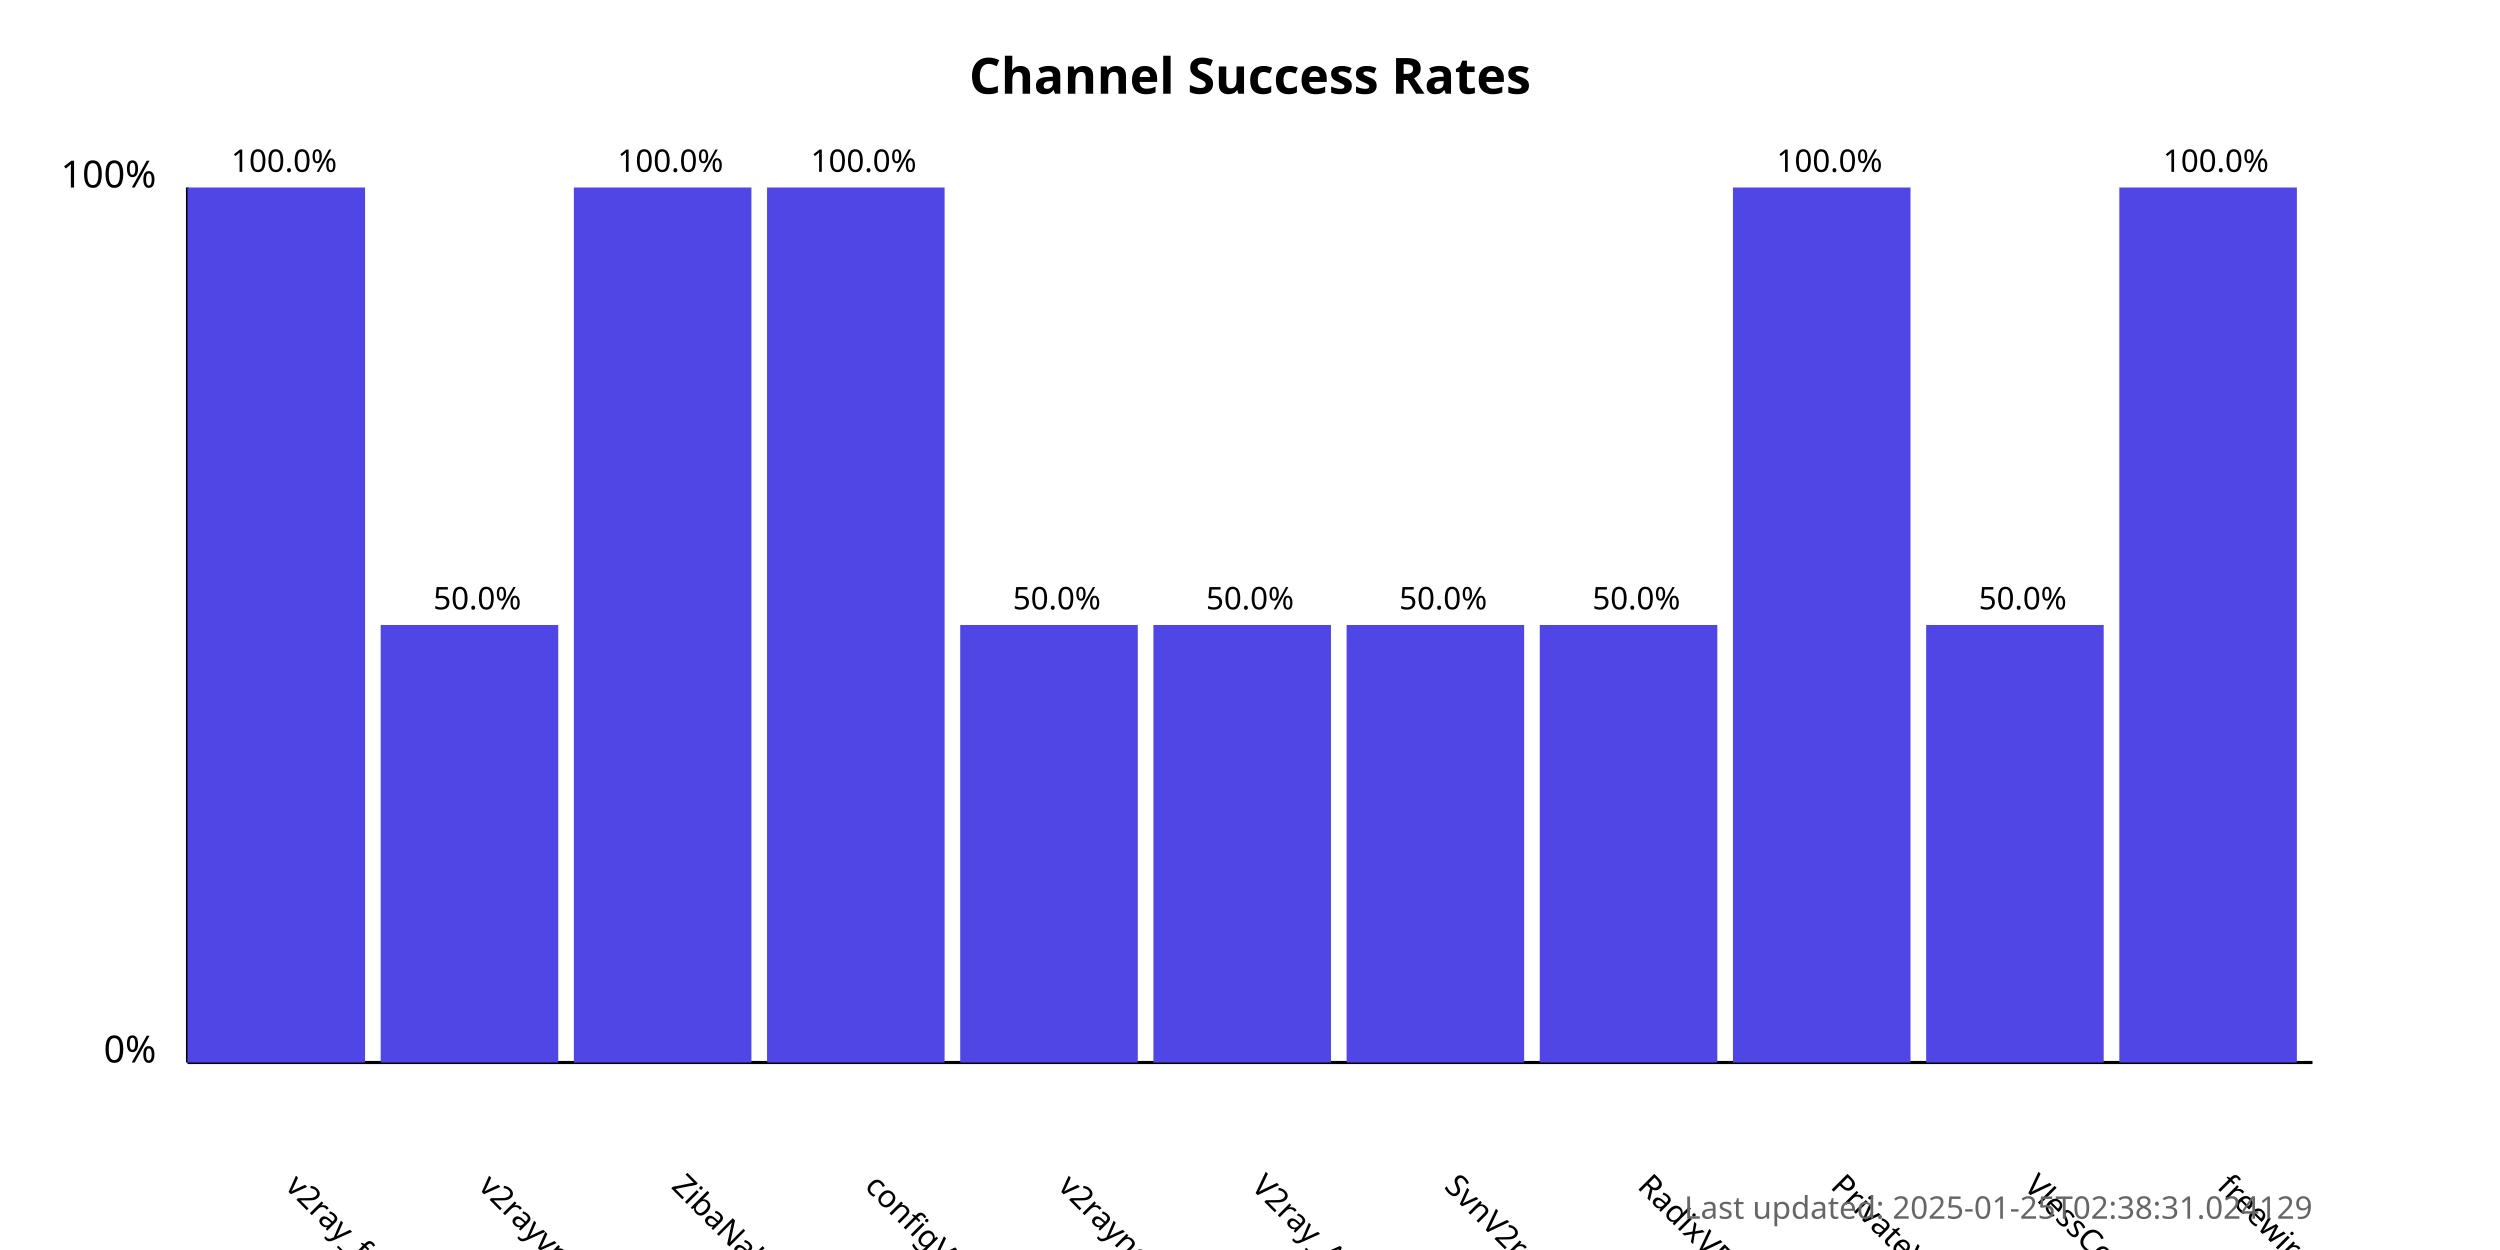
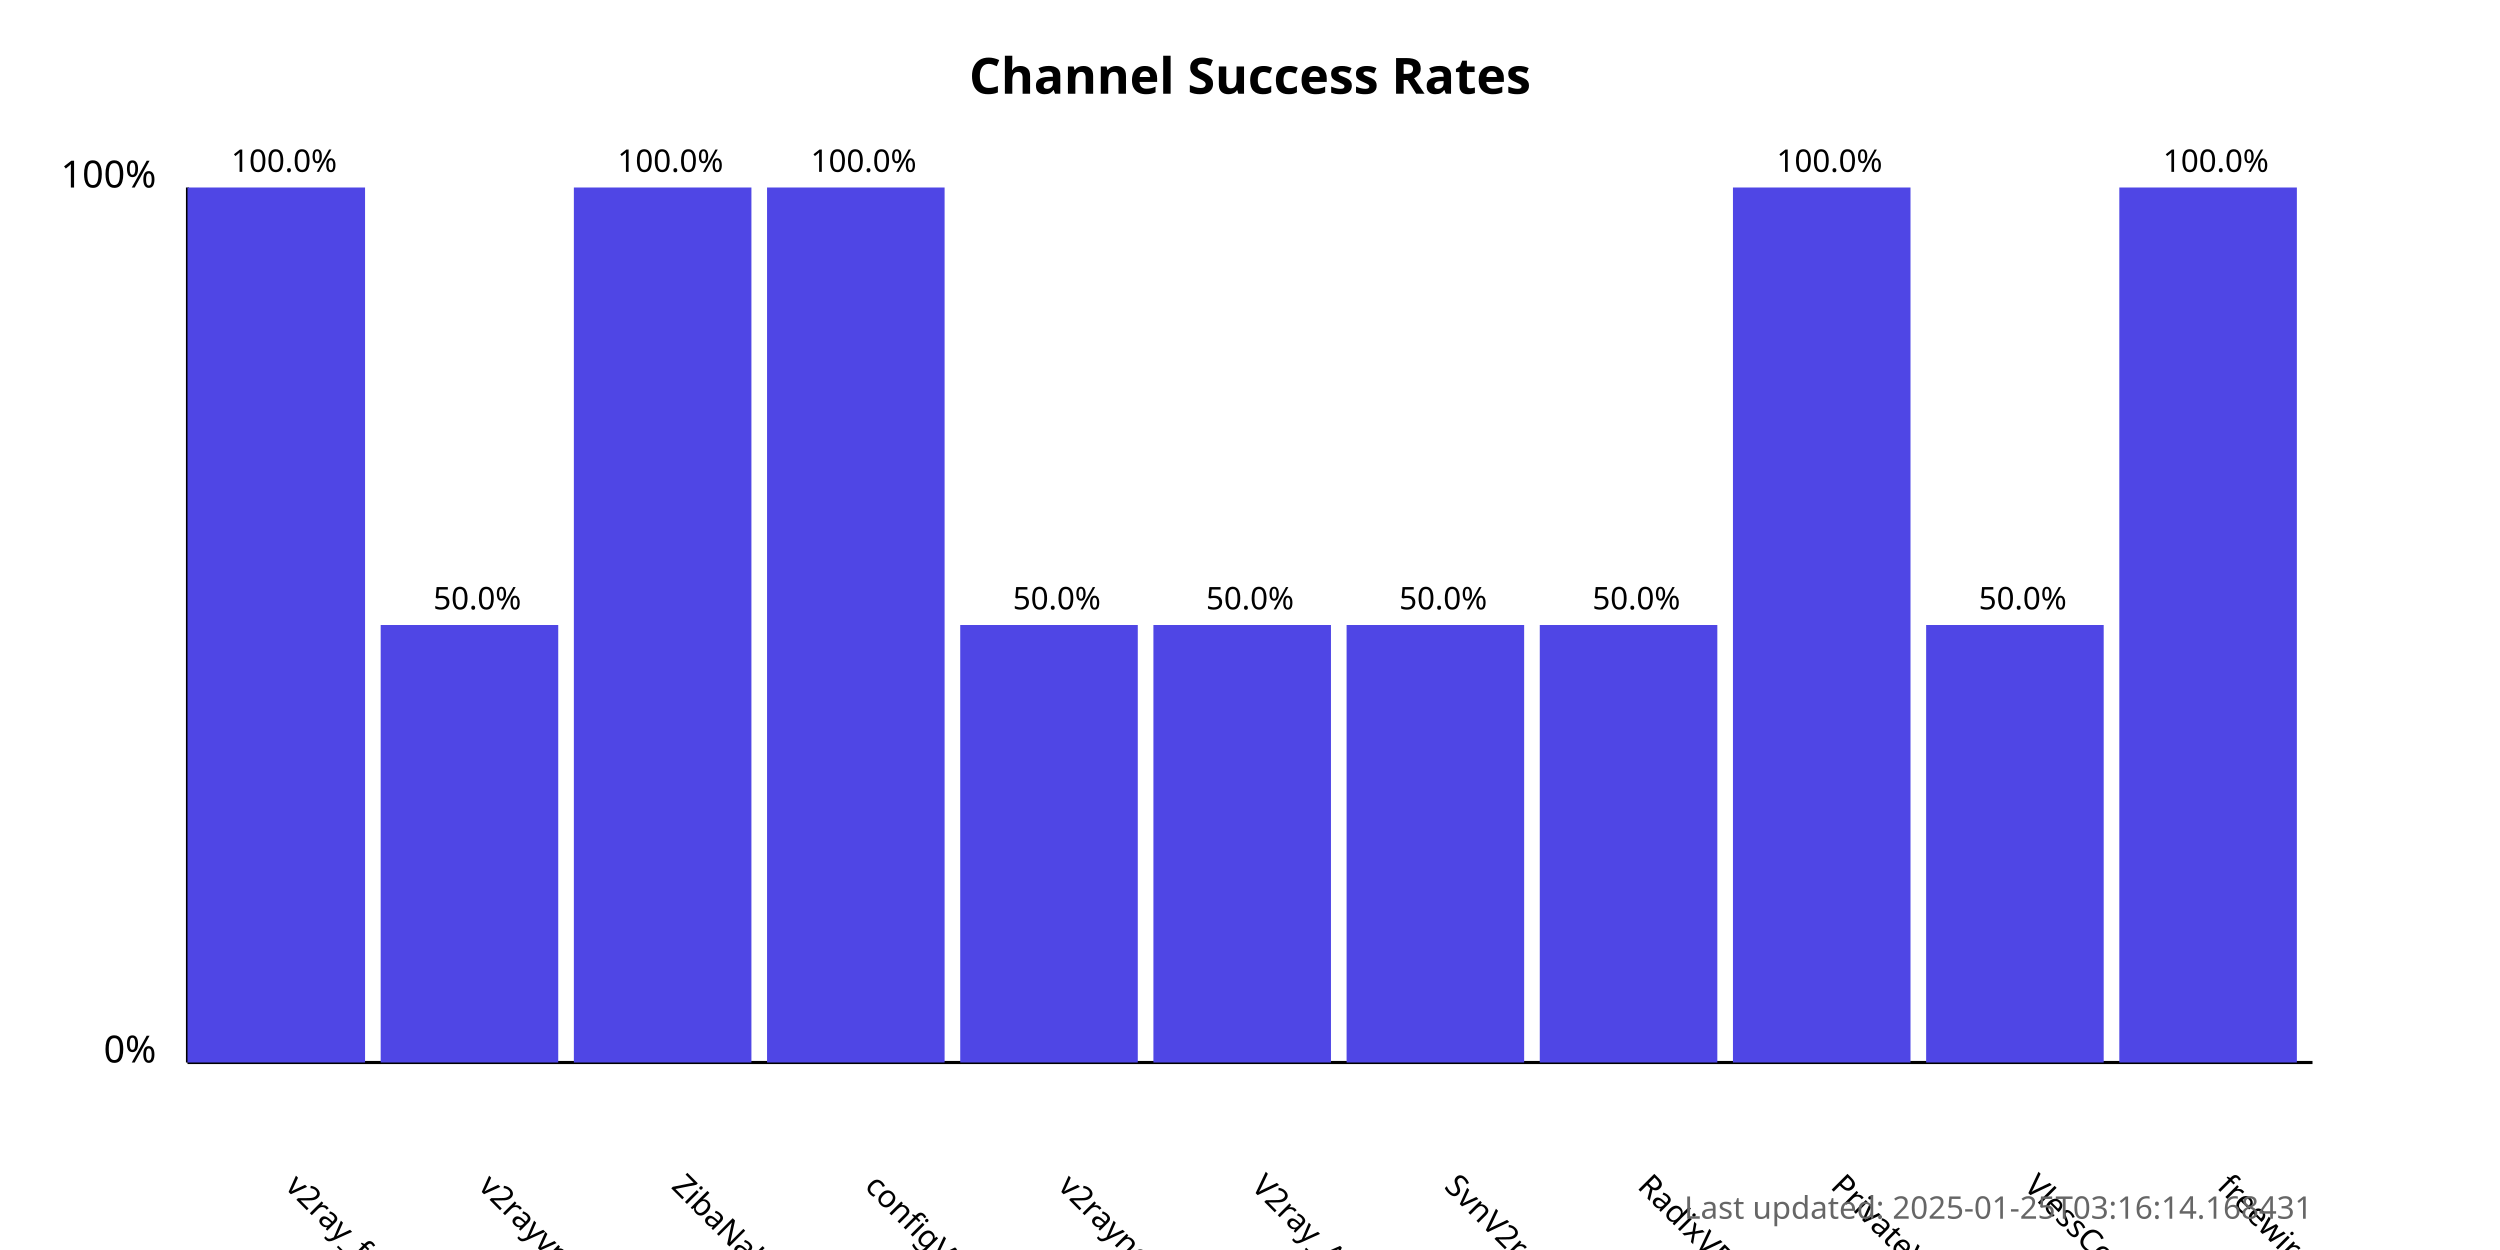
<svg xmlns="http://www.w3.org/2000/svg" width="800" height="400">
  <style>
            .chart-title { font: bold 16px sans-serif; }
            .axis-label { font: 12px sans-serif; }
            .tick-label { font: 10px sans-serif; }
            .bar { fill: #4f46e5; }
            .bar:hover { fill: #6366f1; }
            .timestamp { font: 10px sans-serif; fill: #666; }
        </style>
  <text x="400.0" y="30" text-anchor="middle" class="chart-title">
            Channel Success Rates
        </text>
  <line x1="60" y1="340" x2="60" y2="60" stroke="black" stroke-width="1" />
  <line x1="60" y1="340" x2="740" y2="340" stroke="black" stroke-width="1" />
  <text x="50" y="340" text-anchor="end" class="axis-label">0%</text>
  <text x="50" y="60" text-anchor="end" class="axis-label">100%</text>
  <g>
    <rect x="60" y="60.0" width="56.818" height="280.0" class="bar" />
    <text x="90.909" y="380" transform="rotate(45, 90.90909, 380)" text-anchor="start" class="tick-label">
                v2ray_free_conf
            </text>
    <text x="90.909" y="55.0" text-anchor="middle" class="tick-label">
                100.0%
            </text>
  </g>
  <g>
    <rect x="121.818" y="200.0" width="56.818" height="140.0" class="bar" />
    <text x="152.727" y="380" transform="rotate(45, 152.7273, 380)" text-anchor="start" class="tick-label">
                v2rayvpno
            </text>
    <text x="152.727" y="195.0" text-anchor="middle" class="tick-label">
                50.0%
            </text>
  </g>
  <g>
    <rect x="183.636" y="60.0" width="56.818" height="280.0" class="bar" />
    <text x="214.545" y="380" transform="rotate(45, 214.5455, 380)" text-anchor="start" class="tick-label">
                ZibaNabz
            </text>
    <text x="214.545" y="55.0" text-anchor="middle" class="tick-label">
                100.0%
            </text>
  </g>
  <g>
    <rect x="245.455" y="60.0" width="56.818" height="280.0" class="bar" />
    <text x="276.364" y="380" transform="rotate(45, 276.3636, 380)" text-anchor="start" class="tick-label">
                configV2rayForFree
            </text>
    <text x="276.364" y="55.0" text-anchor="middle" class="tick-label">
                100.0%
            </text>
  </g>
  <g>
    <rect x="307.273" y="200.0" width="56.818" height="140.0" class="bar" />
    <text x="338.182" y="380" transform="rotate(45, 338.1818, 380)" text-anchor="start" class="tick-label">
                v2rayngvpn
            </text>
    <text x="338.182" y="195.0" text-anchor="middle" class="tick-label">
                50.0%
            </text>
  </g>
  <g>
    <rect x="369.091" y="200.0" width="56.818" height="140.0" class="bar" />
    <text x="400.0" y="380" transform="rotate(45, 400.0, 380)" text-anchor="start" class="tick-label">
                V2ray_Alpha
            </text>
    <text x="400.0" y="195.0" text-anchor="middle" class="tick-label">
                50.0%
            </text>
  </g>
  <g>
    <rect x="430.909" y="200.0" width="56.818" height="140.0" class="bar" />
    <text x="461.818" y="380" transform="rotate(45, 461.8182, 380)" text-anchor="start" class="tick-label">
                SvnV2ray
            </text>
    <text x="461.818" y="195.0" text-anchor="middle" class="tick-label">
                50.0%
            </text>
  </g>
  <g>
    <rect x="492.727" y="200.0" width="56.818" height="140.0" class="bar" />
    <text x="523.636" y="380" transform="rotate(45, 523.6364, 380)" text-anchor="start" class="tick-label">
                RadixVPN
            </text>
    <text x="523.636" y="195.0" text-anchor="middle" class="tick-label">
                50.0%
            </text>
  </g>
  <g>
    <rect x="554.545" y="60.0" width="56.818" height="280.0" class="bar" />
    <text x="585.455" y="380" transform="rotate(45, 585.4545, 380)" text-anchor="start" class="tick-label">
                PrivateVPNs
            </text>
    <text x="585.455" y="55.0" text-anchor="middle" class="tick-label">
                100.0%
            </text>
  </g>
  <g>
    <rect x="616.364" y="200.0" width="56.818" height="140.0" class="bar" />
    <text x="647.273" y="380" transform="rotate(45, 647.2727, 380)" text-anchor="start" class="tick-label">
                VlessConfig
            </text>
    <text x="647.273" y="195.0" text-anchor="middle" class="tick-label">
                50.0%
            </text>
  </g>
  <g>
    <rect x="678.182" y="60.0" width="56.818" height="280.0" class="bar" />
    <text x="709.091" y="380" transform="rotate(45, 709.0909, 380)" text-anchor="start" class="tick-label">
                freewireguard
            </text>
    <text x="709.091" y="55.0" text-anchor="middle" class="tick-label">
                100.0%
            </text>
  </g>
  <text x="740" y="390" text-anchor="end" class="timestamp">
-             Last updated: 2025-01-25T02:38:31.024129
+             Last updated: 2025-01-25T03:16:14.168431
        </text>
</svg>
